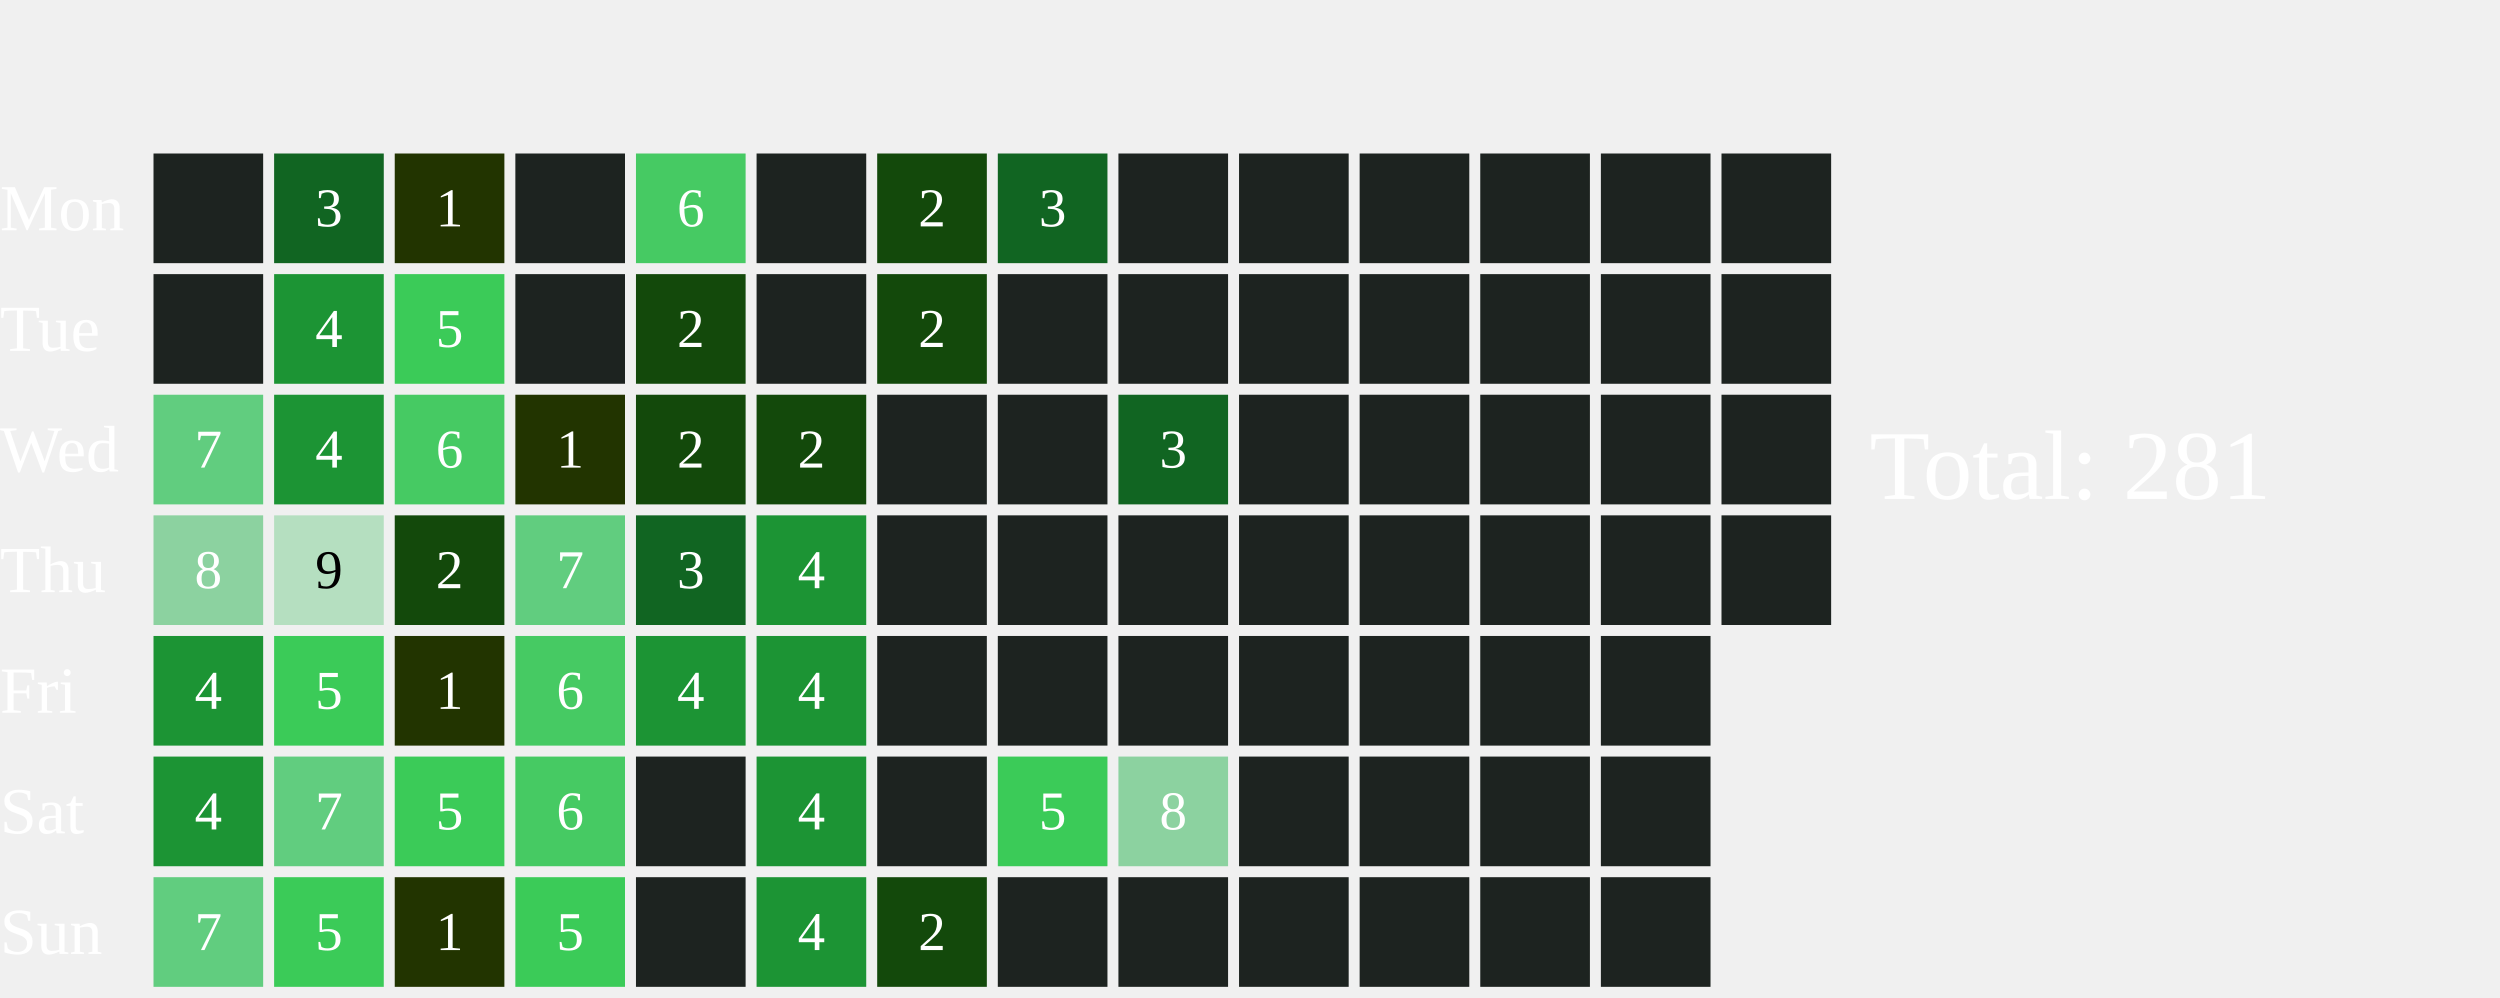
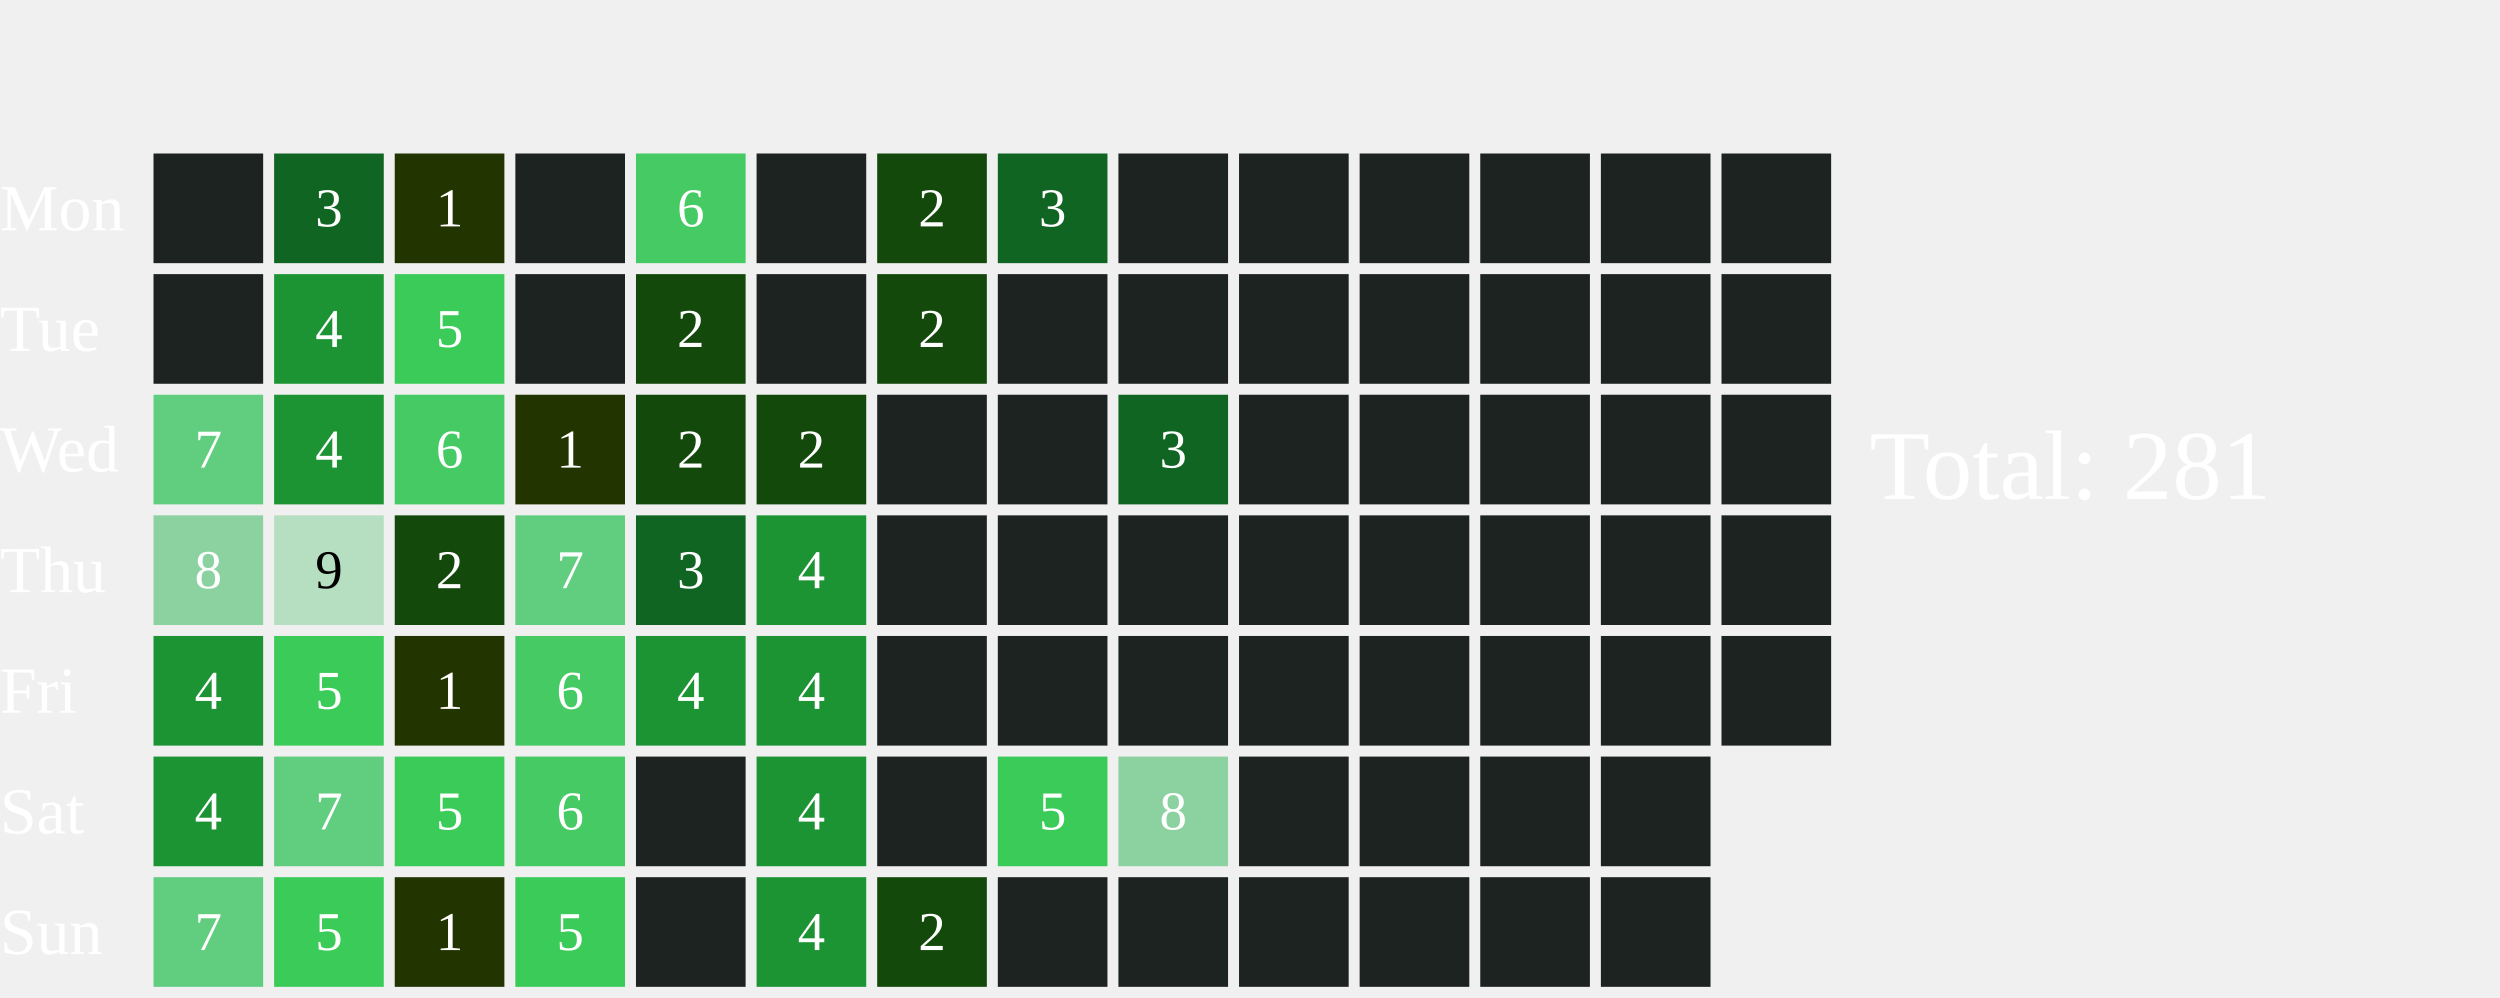
<svg xmlns="http://www.w3.org/2000/svg" width="456" height="182">
  <text x="0" y="42.0" font-size="12" fill="white">Mon</text>
  <text x="0" y="64.0" font-size="12" fill="white">Tue</text>
  <text x="0" y="86.0" font-size="12" fill="white">Wed</text>
  <text x="0" y="108.0" font-size="12" fill="white">Thu</text>
  <text x="0" y="130.0" font-size="12" fill="white">Fri</text>
  <text x="0" y="152.0" font-size="12" fill="white">Sat</text>
  <text x="0" y="174.0" font-size="12" fill="white">Sun</text>
  <rect x="28" y="28" width="20" height="20" fill="#1D2320">
    </rect>
  <rect x="28" y="50" width="20" height="20" fill="#1D2320">
    </rect>
  <rect x="28" y="72" width="20" height="20" fill="#61CD7F">
    </rect>
  <text x="38.0" y="83.0" font-size="10" fill="white" text-anchor="middle" dominant-baseline="middle" pointer-events="none">7</text>
  <rect x="28" y="94" width="20" height="20" fill="#8CD2A0">
    </rect>
  <text x="38.0" y="105.0" font-size="10" fill="white" text-anchor="middle" dominant-baseline="middle" pointer-events="none">8</text>
  <rect x="28" y="116" width="20" height="20" fill="#1C9434">
    </rect>
  <text x="38.0" y="127.0" font-size="10" fill="white" text-anchor="middle" dominant-baseline="middle" pointer-events="none">4</text>
  <rect x="28" y="138" width="20" height="20" fill="#1C9434">
    </rect>
  <text x="38.0" y="149.0" font-size="10" fill="white" text-anchor="middle" dominant-baseline="middle" pointer-events="none">4</text>
  <rect x="28" y="160" width="20" height="20" fill="#61CD7F">
    </rect>
  <text x="38.0" y="171.0" font-size="10" fill="white" text-anchor="middle" dominant-baseline="middle" pointer-events="none">7</text>
  <rect x="50" y="28" width="20" height="20" fill="#116522">
    </rect>
  <text x="60.0" y="39.0" font-size="10" fill="white" text-anchor="middle" dominant-baseline="middle" pointer-events="none">3</text>
  <rect x="50" y="50" width="20" height="20" fill="#1C9434">
    </rect>
  <text x="60.0" y="61.0" font-size="10" fill="white" text-anchor="middle" dominant-baseline="middle" pointer-events="none">4</text>
  <rect x="50" y="72" width="20" height="20" fill="#1C9434">
    </rect>
  <text x="60.0" y="83.0" font-size="10" fill="white" text-anchor="middle" dominant-baseline="middle" pointer-events="none">4</text>
  <rect x="50" y="94" width="20" height="20" fill="#B5DFC0">
    </rect>
  <text x="60.0" y="105.0" font-size="10" fill="#000000" text-anchor="middle" dominant-baseline="middle" pointer-events="none">9</text>
  <rect x="50" y="116" width="20" height="20" fill="#3BCB58">
    </rect>
  <text x="60.0" y="127.0" font-size="10" fill="white" text-anchor="middle" dominant-baseline="middle" pointer-events="none">5</text>
  <rect x="50" y="138" width="20" height="20" fill="#61CD7F">
    </rect>
  <text x="60.0" y="149.0" font-size="10" fill="white" text-anchor="middle" dominant-baseline="middle" pointer-events="none">7</text>
  <rect x="50" y="160" width="20" height="20" fill="#3BCB58">
    </rect>
  <text x="60.0" y="171.0" font-size="10" fill="white" text-anchor="middle" dominant-baseline="middle" pointer-events="none">5</text>
  <rect x="72" y="28" width="20" height="20" fill="#223400">
    </rect>
  <text x="82.0" y="39.0" font-size="10" fill="white" text-anchor="middle" dominant-baseline="middle" pointer-events="none">1</text>
  <rect x="72" y="50" width="20" height="20" fill="#3BCB58">
    </rect>
  <text x="82.0" y="61.0" font-size="10" fill="white" text-anchor="middle" dominant-baseline="middle" pointer-events="none">5</text>
  <rect x="72" y="72" width="20" height="20" fill="#46CA63">
    </rect>
  <text x="82.0" y="83.0" font-size="10" fill="white" text-anchor="middle" dominant-baseline="middle" pointer-events="none">6</text>
  <rect x="72" y="94" width="20" height="20" fill="#13490b">
    </rect>
  <text x="82.0" y="105.0" font-size="10" fill="white" text-anchor="middle" dominant-baseline="middle" pointer-events="none">2</text>
  <rect x="72" y="116" width="20" height="20" fill="#223400">
    </rect>
  <text x="82.0" y="127.0" font-size="10" fill="white" text-anchor="middle" dominant-baseline="middle" pointer-events="none">1</text>
  <rect x="72" y="138" width="20" height="20" fill="#3BCB58">
    </rect>
  <text x="82.0" y="149.0" font-size="10" fill="white" text-anchor="middle" dominant-baseline="middle" pointer-events="none">5</text>
  <rect x="72" y="160" width="20" height="20" fill="#223400">
    </rect>
  <text x="82.0" y="171.0" font-size="10" fill="white" text-anchor="middle" dominant-baseline="middle" pointer-events="none">1</text>
  <rect x="94" y="28" width="20" height="20" fill="#1D2320">
    </rect>
  <rect x="94" y="50" width="20" height="20" fill="#1D2320">
    </rect>
  <rect x="94" y="72" width="20" height="20" fill="#223400">
    </rect>
  <text x="104.0" y="83.0" font-size="10" fill="white" text-anchor="middle" dominant-baseline="middle" pointer-events="none">1</text>
  <rect x="94" y="94" width="20" height="20" fill="#61CD7F">
    </rect>
  <text x="104.0" y="105.0" font-size="10" fill="white" text-anchor="middle" dominant-baseline="middle" pointer-events="none">7</text>
  <rect x="94" y="116" width="20" height="20" fill="#46CA63">
    </rect>
  <text x="104.0" y="127.0" font-size="10" fill="white" text-anchor="middle" dominant-baseline="middle" pointer-events="none">6</text>
  <rect x="94" y="138" width="20" height="20" fill="#46CA63">
    </rect>
  <text x="104.0" y="149.0" font-size="10" fill="white" text-anchor="middle" dominant-baseline="middle" pointer-events="none">6</text>
  <rect x="94" y="160" width="20" height="20" fill="#3BCB58">
    </rect>
  <text x="104.0" y="171.0" font-size="10" fill="white" text-anchor="middle" dominant-baseline="middle" pointer-events="none">5</text>
  <rect x="116" y="28" width="20" height="20" fill="#46CA63">
    </rect>
  <text x="126.0" y="39.0" font-size="10" fill="white" text-anchor="middle" dominant-baseline="middle" pointer-events="none">6</text>
  <rect x="116" y="50" width="20" height="20" fill="#13490b">
    </rect>
  <text x="126.0" y="61.0" font-size="10" fill="white" text-anchor="middle" dominant-baseline="middle" pointer-events="none">2</text>
  <rect x="116" y="72" width="20" height="20" fill="#13490b">
    </rect>
  <text x="126.0" y="83.0" font-size="10" fill="white" text-anchor="middle" dominant-baseline="middle" pointer-events="none">2</text>
  <rect x="116" y="94" width="20" height="20" fill="#116522">
    </rect>
  <text x="126.0" y="105.0" font-size="10" fill="white" text-anchor="middle" dominant-baseline="middle" pointer-events="none">3</text>
  <rect x="116" y="116" width="20" height="20" fill="#1C9434">
    </rect>
  <text x="126.0" y="127.0" font-size="10" fill="white" text-anchor="middle" dominant-baseline="middle" pointer-events="none">4</text>
  <rect x="116" y="138" width="20" height="20" fill="#1D2320">
    </rect>
  <rect x="116" y="160" width="20" height="20" fill="#1D2320">
    </rect>
  <rect x="138" y="28" width="20" height="20" fill="#1D2320">
    </rect>
  <rect x="138" y="50" width="20" height="20" fill="#1D2320">
    </rect>
  <rect x="138" y="72" width="20" height="20" fill="#13490b">
    </rect>
  <text x="148.0" y="83.0" font-size="10" fill="white" text-anchor="middle" dominant-baseline="middle" pointer-events="none">2</text>
  <rect x="138" y="94" width="20" height="20" fill="#1C9434">
    </rect>
  <text x="148.0" y="105.0" font-size="10" fill="white" text-anchor="middle" dominant-baseline="middle" pointer-events="none">4</text>
  <rect x="138" y="116" width="20" height="20" fill="#1C9434">
    </rect>
  <text x="148.0" y="127.0" font-size="10" fill="white" text-anchor="middle" dominant-baseline="middle" pointer-events="none">4</text>
  <rect x="138" y="138" width="20" height="20" fill="#1C9434">
    </rect>
  <text x="148.0" y="149.0" font-size="10" fill="white" text-anchor="middle" dominant-baseline="middle" pointer-events="none">4</text>
  <rect x="138" y="160" width="20" height="20" fill="#1C9434">
    </rect>
  <text x="148.0" y="171.0" font-size="10" fill="white" text-anchor="middle" dominant-baseline="middle" pointer-events="none">4</text>
  <rect x="160" y="28" width="20" height="20" fill="#13490b">
    </rect>
  <text x="170.0" y="39.0" font-size="10" fill="white" text-anchor="middle" dominant-baseline="middle" pointer-events="none">2</text>
  <rect x="160" y="50" width="20" height="20" fill="#13490b">
    </rect>
  <text x="170.0" y="61.0" font-size="10" fill="white" text-anchor="middle" dominant-baseline="middle" pointer-events="none">2</text>
  <rect x="160" y="72" width="20" height="20" fill="#1D2320">
    </rect>
  <rect x="160" y="94" width="20" height="20" fill="#1D2320">
    </rect>
  <rect x="160" y="116" width="20" height="20" fill="#1D2320">
    </rect>
  <rect x="160" y="138" width="20" height="20" fill="#1D2320">
    </rect>
  <rect x="160" y="160" width="20" height="20" fill="#13490b">
    </rect>
  <text x="170.0" y="171.0" font-size="10" fill="white" text-anchor="middle" dominant-baseline="middle" pointer-events="none">2</text>
  <rect x="182" y="28" width="20" height="20" fill="#116522">
    </rect>
  <text x="192.0" y="39.0" font-size="10" fill="white" text-anchor="middle" dominant-baseline="middle" pointer-events="none">3</text>
  <rect x="182" y="50" width="20" height="20" fill="#1D2320">
    </rect>
  <rect x="182" y="72" width="20" height="20" fill="#1D2320">
    </rect>
  <rect x="182" y="94" width="20" height="20" fill="#1D2320">
    </rect>
  <rect x="182" y="116" width="20" height="20" fill="#1D2320">
    </rect>
  <rect x="182" y="138" width="20" height="20" fill="#3BCB58">
    </rect>
  <text x="192.0" y="149.0" font-size="10" fill="white" text-anchor="middle" dominant-baseline="middle" pointer-events="none">5</text>
  <rect x="182" y="160" width="20" height="20" fill="#1D2320">
    </rect>
  <rect x="204" y="28" width="20" height="20" fill="#1D2320">
    </rect>
  <rect x="204" y="50" width="20" height="20" fill="#1D2320">
    </rect>
  <rect x="204" y="72" width="20" height="20" fill="#116522">
    </rect>
  <text x="214.0" y="83.0" font-size="10" fill="white" text-anchor="middle" dominant-baseline="middle" pointer-events="none">3</text>
  <rect x="204" y="94" width="20" height="20" fill="#1D2320">
    </rect>
  <rect x="204" y="116" width="20" height="20" fill="#1D2320">
    </rect>
  <rect x="204" y="138" width="20" height="20" fill="#8CD2A0">
    </rect>
  <text x="214.0" y="149.0" font-size="10" fill="white" text-anchor="middle" dominant-baseline="middle" pointer-events="none">8</text>
  <rect x="204" y="160" width="20" height="20" fill="#1D2320">
    </rect>
  <rect x="226" y="28" width="20" height="20" fill="#1D2320">
    </rect>
  <rect x="226" y="50" width="20" height="20" fill="#1D2320">
    </rect>
  <rect x="226" y="72" width="20" height="20" fill="#1D2320">
    </rect>
  <rect x="226" y="94" width="20" height="20" fill="#1D2320">
    </rect>
  <rect x="226" y="116" width="20" height="20" fill="#1D2320">
    </rect>
  <rect x="226" y="138" width="20" height="20" fill="#1D2320">
    </rect>
  <rect x="226" y="160" width="20" height="20" fill="#1D2320">
    </rect>
  <rect x="248" y="28" width="20" height="20" fill="#1D2320">
    </rect>
  <rect x="248" y="50" width="20" height="20" fill="#1D2320">
    </rect>
  <rect x="248" y="72" width="20" height="20" fill="#1D2320">
    </rect>
  <rect x="248" y="94" width="20" height="20" fill="#1D2320">
    </rect>
  <rect x="248" y="116" width="20" height="20" fill="#1D2320">
    </rect>
  <rect x="248" y="138" width="20" height="20" fill="#1D2320">
    </rect>
  <rect x="248" y="160" width="20" height="20" fill="#1D2320">
    </rect>
  <rect x="270" y="28" width="20" height="20" fill="#1D2320">
    </rect>
  <rect x="270" y="50" width="20" height="20" fill="#1D2320">
    </rect>
  <rect x="270" y="72" width="20" height="20" fill="#1D2320">
    </rect>
  <rect x="270" y="94" width="20" height="20" fill="#1D2320">
    </rect>
  <rect x="270" y="116" width="20" height="20" fill="#1D2320">
    </rect>
  <rect x="270" y="138" width="20" height="20" fill="#1D2320">
    </rect>
  <rect x="270" y="160" width="20" height="20" fill="#1D2320">
    </rect>
  <rect x="292" y="28" width="20" height="20" fill="#1D2320">
    </rect>
  <rect x="292" y="50" width="20" height="20" fill="#1D2320">
    </rect>
  <rect x="292" y="72" width="20" height="20" fill="#1D2320">
    </rect>
  <rect x="292" y="94" width="20" height="20" fill="#1D2320">
    </rect>
  <rect x="292" y="116" width="20" height="20" fill="#1D2320">
    </rect>
  <rect x="292" y="138" width="20" height="20" fill="#1D2320">
    </rect>
  <rect x="292" y="160" width="20" height="20" fill="#1D2320">
    </rect>
  <rect x="314" y="28" width="20" height="20" fill="#1D2320">
    </rect>
  <rect x="314" y="50" width="20" height="20" fill="#1D2320">
    </rect>
  <rect x="314" y="72" width="20" height="20" fill="#1D2320">
    </rect>
  <rect x="314" y="94" width="20" height="20" fill="#1D2320">
    </rect>
+   <rect x="314" y="116" width="20" height="20" fill="#1D2320">
+     </rect>
  <text x="341" y="91.0" font-size="18" fill="white">Total: 281</text>
</svg>
